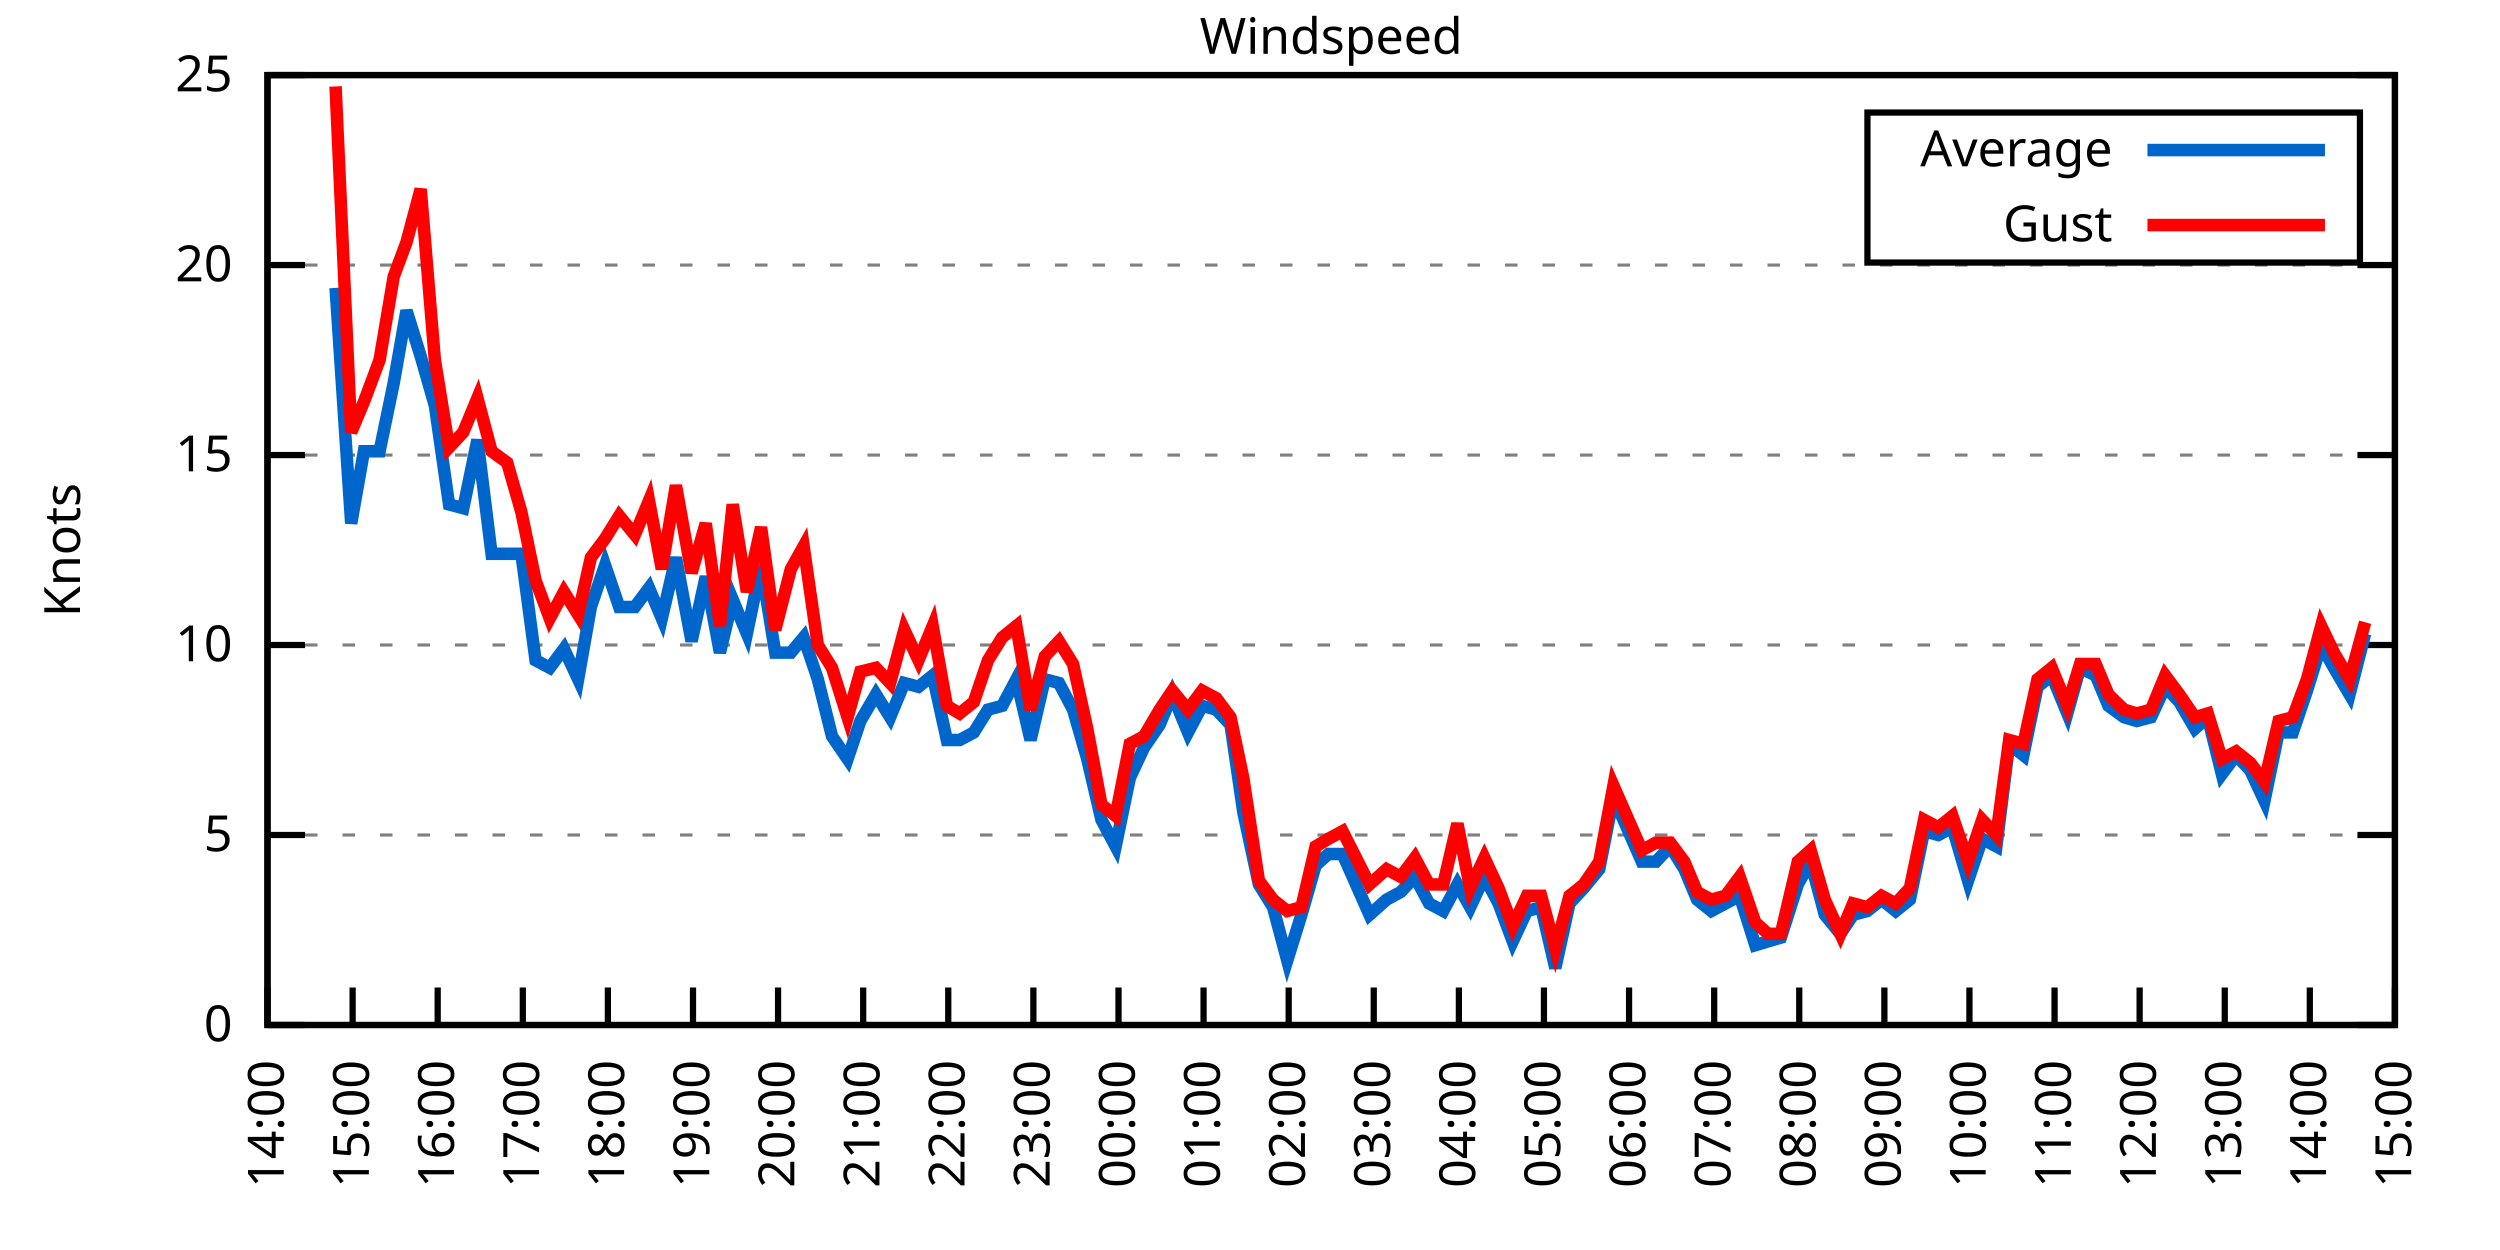
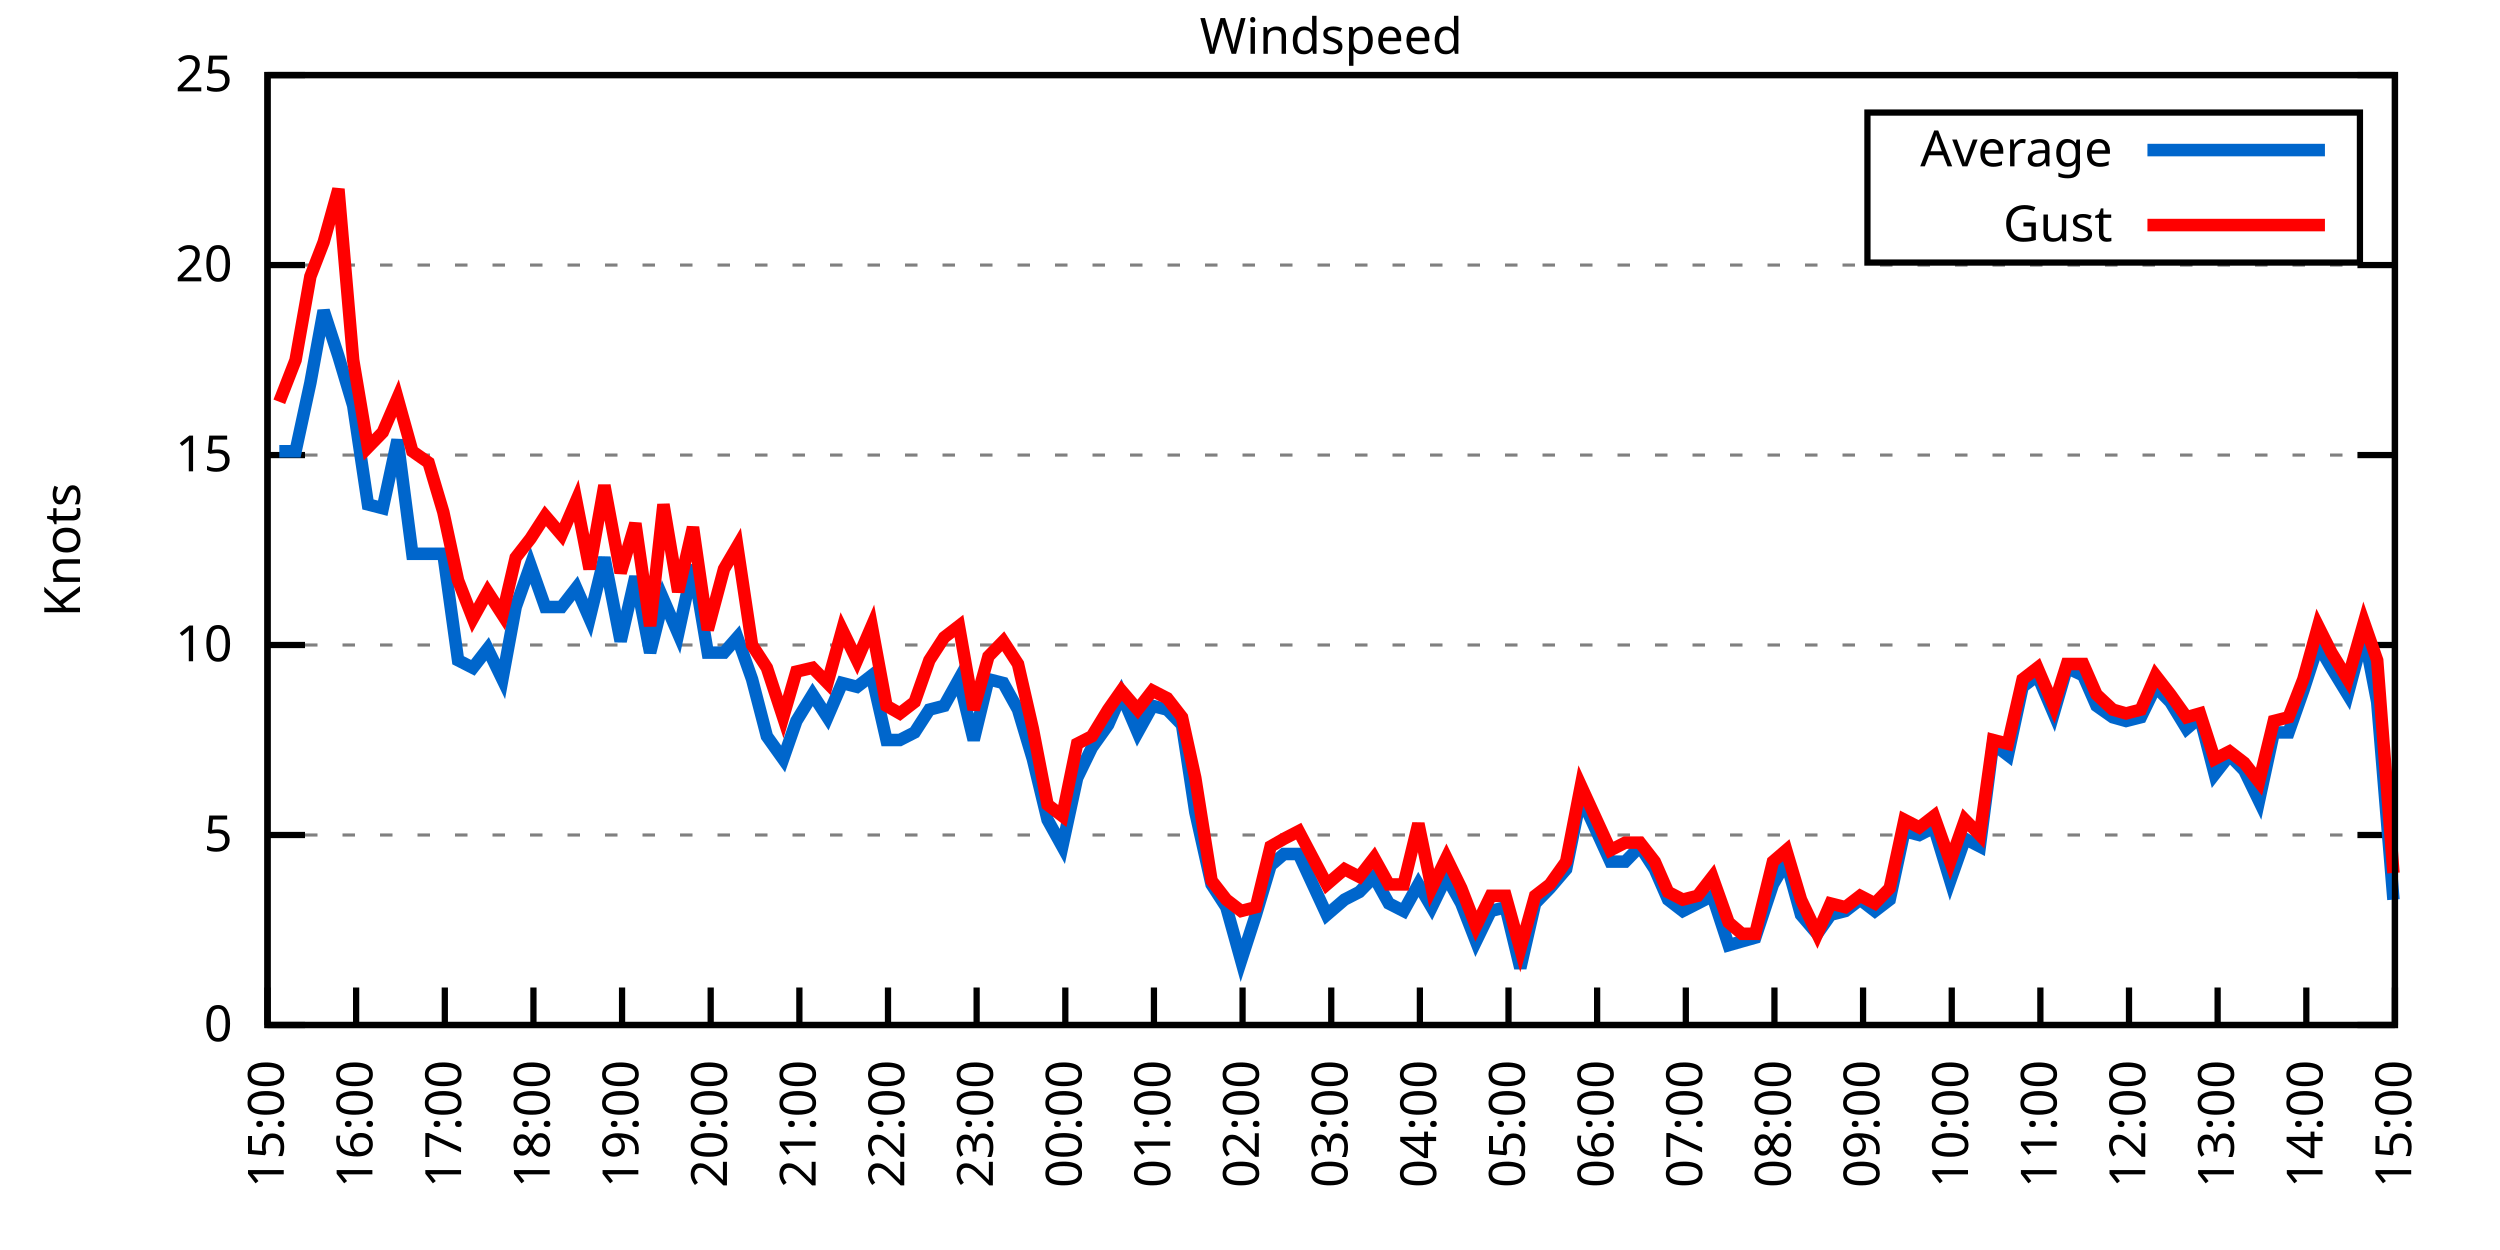
<svg xmlns="http://www.w3.org/2000/svg" xmlns:xlink="http://www.w3.org/1999/xlink" width="400" height="200" viewBox="0 0 400 200">
  <g id="gnuplot_canvas">
    <rect x="0" y="0" width="400" height="200" fill="none" />
    <defs>
      <circle id="gpDot" r="0.5" stroke-width="0.5" stroke="currentColor" />
      <path id="gpPt0" stroke-width="0.333" stroke="currentColor" d="M-1,0 h2 M0,-1 v2" />
      <path id="gpPt1" stroke-width="0.333" stroke="currentColor" d="M-1,-1 L1,1 M1,-1 L-1,1" />
      <path id="gpPt2" stroke-width="0.333" stroke="currentColor" d="M-1,0 L1,0 M0,-1 L0,1 M-1,-1 L1,1 M-1,1 L1,-1" />
      <rect id="gpPt3" stroke-width="0.333" stroke="currentColor" x="-1" y="-1" width="2" height="2" />
      <rect id="gpPt4" stroke-width="0.333" stroke="currentColor" fill="currentColor" x="-1" y="-1" width="2" height="2" />
      <circle id="gpPt5" stroke-width="0.333" stroke="currentColor" cx="0" cy="0" r="1" />
      <use xlink:href="#gpPt5" id="gpPt6" fill="currentColor" stroke="none" />
      <path id="gpPt7" stroke-width="0.333" stroke="currentColor" d="M0,-1.33 L-1.33,0.67 L1.33,0.67 z" />
      <use xlink:href="#gpPt7" id="gpPt8" fill="currentColor" stroke="none" />
      <use xlink:href="#gpPt7" id="gpPt9" stroke="currentColor" transform="rotate(180)" />
      <use xlink:href="#gpPt9" id="gpPt10" fill="currentColor" stroke="none" />
      <use xlink:href="#gpPt3" id="gpPt11" stroke="currentColor" transform="rotate(45)" />
      <use xlink:href="#gpPt11" id="gpPt12" fill="currentColor" stroke="none" />
      <path id="gpPt13" stroke-width="0.333" stroke="currentColor" d="M0,1.330 L1.265,0.411 L0.782,-1.067 L-0.782,-1.076 L-1.265,0.411 z" />
      <use xlink:href="#gpPt13" id="gpPt14" fill="currentColor" stroke="none" />
      <filter id="textbox" filterUnits="objectBoundingBox" x="0" y="0" height="1" width="1">
        <feFlood flood-color="white" flood-opacity="1" result="bgnd" />
        <feComposite in="SourceGraphic" in2="bgnd" operator="atop" />
      </filter>
      <filter id="greybox" filterUnits="objectBoundingBox" x="0" y="0" height="1" width="1">
        <feFlood flood-color="lightgrey" flood-opacity="1" result="grey" />
        <feComposite in="SourceGraphic" in2="grey" operator="atop" />
      </filter>
    </defs>
    <g fill="none" color="white" stroke="currentColor" stroke-width="1.00" stroke-linecap="butt" stroke-linejoin="miter">
</g>
    <g fill="none" color="black" stroke="currentColor" stroke-width="1.00" stroke-linecap="butt" stroke-linejoin="miter">
      <g stroke="none" shape-rendering="crispEdges">
        <polygon fill="rgb(255, 255, 255)" points="42.80,164.00 383.18,164.00 383.18,12.02 42.80,12.02 " />
      </g>
    </g>
    <g fill="none" color="black" stroke="currentColor" stroke-width="1.00" stroke-linecap="butt" stroke-linejoin="miter">
</g>
    <g fill="none" color="black" stroke="black" stroke-width="0.50" stroke-linecap="butt" stroke-linejoin="miter">
</g>
    <g fill="none" color="gray" stroke="currentColor" stroke-width="0.50" stroke-linecap="butt" stroke-linejoin="miter">
      <path stroke="gray" stroke-dasharray="2,4" class="gridline" d="M42.80,164.00 L383.19,164.00  " />
    </g>
    <g fill="none" color="gray" stroke="gray" stroke-width="1.00" stroke-linecap="butt" stroke-linejoin="miter">
</g>
    <g fill="none" color="black" stroke="currentColor" stroke-width="1.00" stroke-linecap="butt" stroke-linejoin="miter">
      <path stroke="black" d="M42.80,164.00 L48.80,164.00 M383.19,164.00 L377.19,164.00  " />
      <g transform="translate(37.20,166.60)" stroke="none" fill="black" font-family="Sans" font-size="8.00" text-anchor="end">
        <text>
          <tspan font-family="Sans"> 0</tspan>
        </text>
      </g>
    </g>
    <g fill="none" color="black" stroke="currentColor" stroke-width="1.00" stroke-linecap="butt" stroke-linejoin="miter">
</g>
    <g fill="none" color="black" stroke="black" stroke-width="0.50" stroke-linecap="butt" stroke-linejoin="miter">
</g>
    <g fill="none" color="gray" stroke="currentColor" stroke-width="0.50" stroke-linecap="butt" stroke-linejoin="miter">
      <path stroke="gray" stroke-dasharray="2,4" class="gridline" d="M42.80,133.60 L383.19,133.60  " />
    </g>
    <g fill="none" color="gray" stroke="gray" stroke-width="1.00" stroke-linecap="butt" stroke-linejoin="miter">
</g>
    <g fill="none" color="black" stroke="currentColor" stroke-width="1.00" stroke-linecap="butt" stroke-linejoin="miter">
      <path stroke="black" d="M42.80,133.60 L48.80,133.60 M383.19,133.60 L377.19,133.60  " />
      <g transform="translate(37.20,136.20)" stroke="none" fill="black" font-family="Sans" font-size="8.00" text-anchor="end">
        <text>
          <tspan font-family="Sans"> 5</tspan>
        </text>
      </g>
    </g>
    <g fill="none" color="black" stroke="currentColor" stroke-width="1.00" stroke-linecap="butt" stroke-linejoin="miter">
</g>
    <g fill="none" color="black" stroke="black" stroke-width="0.50" stroke-linecap="butt" stroke-linejoin="miter">
</g>
    <g fill="none" color="gray" stroke="currentColor" stroke-width="0.50" stroke-linecap="butt" stroke-linejoin="miter">
      <path stroke="gray" stroke-dasharray="2,4" class="gridline" d="M42.80,103.20 L383.19,103.20  " />
    </g>
    <g fill="none" color="gray" stroke="gray" stroke-width="1.00" stroke-linecap="butt" stroke-linejoin="miter">
</g>
    <g fill="none" color="black" stroke="currentColor" stroke-width="1.00" stroke-linecap="butt" stroke-linejoin="miter">
      <path stroke="black" d="M42.80,103.20 L48.80,103.20 M383.19,103.20 L377.19,103.20  " />
      <g transform="translate(37.20,105.80)" stroke="none" fill="black" font-family="Sans" font-size="8.00" text-anchor="end">
        <text>
          <tspan font-family="Sans"> 10</tspan>
        </text>
      </g>
    </g>
    <g fill="none" color="black" stroke="currentColor" stroke-width="1.00" stroke-linecap="butt" stroke-linejoin="miter">
</g>
    <g fill="none" color="black" stroke="black" stroke-width="0.50" stroke-linecap="butt" stroke-linejoin="miter">
</g>
    <g fill="none" color="gray" stroke="currentColor" stroke-width="0.50" stroke-linecap="butt" stroke-linejoin="miter">
      <path stroke="gray" stroke-dasharray="2,4" class="gridline" d="M42.80,72.81 L383.19,72.81  " />
    </g>
    <g fill="none" color="gray" stroke="gray" stroke-width="1.00" stroke-linecap="butt" stroke-linejoin="miter">
</g>
    <g fill="none" color="black" stroke="currentColor" stroke-width="1.00" stroke-linecap="butt" stroke-linejoin="miter">
      <path stroke="black" d="M42.80,72.81 L48.80,72.81 M383.19,72.81 L377.19,72.81  " />
      <g transform="translate(37.20,75.41)" stroke="none" fill="black" font-family="Sans" font-size="8.00" text-anchor="end">
        <text>
          <tspan font-family="Sans"> 15</tspan>
        </text>
      </g>
    </g>
    <g fill="none" color="black" stroke="currentColor" stroke-width="1.00" stroke-linecap="butt" stroke-linejoin="miter">
</g>
    <g fill="none" color="black" stroke="black" stroke-width="0.50" stroke-linecap="butt" stroke-linejoin="miter">
</g>
    <g fill="none" color="gray" stroke="currentColor" stroke-width="0.50" stroke-linecap="butt" stroke-linejoin="miter">
      <path stroke="gray" stroke-dasharray="2,4" class="gridline" d="M42.80,42.41 L383.19,42.41  " />
    </g>
    <g fill="none" color="gray" stroke="gray" stroke-width="1.00" stroke-linecap="butt" stroke-linejoin="miter">
</g>
    <g fill="none" color="black" stroke="currentColor" stroke-width="1.00" stroke-linecap="butt" stroke-linejoin="miter">
      <path stroke="black" d="M42.80,42.41 L48.80,42.41 M383.19,42.41 L377.19,42.41  " />
      <g transform="translate(37.20,45.01)" stroke="none" fill="black" font-family="Sans" font-size="8.00" text-anchor="end">
        <text>
          <tspan font-family="Sans"> 20</tspan>
        </text>
      </g>
    </g>
    <g fill="none" color="black" stroke="currentColor" stroke-width="1.00" stroke-linecap="butt" stroke-linejoin="miter">
</g>
    <g fill="none" color="black" stroke="black" stroke-width="0.50" stroke-linecap="butt" stroke-linejoin="miter">
</g>
    <g fill="none" color="gray" stroke="currentColor" stroke-width="0.50" stroke-linecap="butt" stroke-linejoin="miter">
      <path stroke="gray" stroke-dasharray="2,4" class="gridline" d="M42.80,12.01 L383.19,12.01  " />
    </g>
    <g fill="none" color="gray" stroke="gray" stroke-width="1.00" stroke-linecap="butt" stroke-linejoin="miter">
</g>
    <g fill="none" color="black" stroke="currentColor" stroke-width="1.00" stroke-linecap="butt" stroke-linejoin="miter">
      <path stroke="black" d="M42.80,12.01 L48.80,12.01 M383.19,12.01 L377.19,12.01  " />
      <g transform="translate(37.20,14.61)" stroke="none" fill="black" font-family="Sans" font-size="8.00" text-anchor="end">
        <text>
          <tspan font-family="Sans"> 25</tspan>
        </text>
      </g>
    </g>
    <g fill="none" color="black" stroke="currentColor" stroke-width="1.00" stroke-linecap="butt" stroke-linejoin="miter">
      <path stroke="black" d="M42.80,164.00 L42.80,158.00  " />
      <g transform="translate(45.40,169.60) rotate(270.00)" stroke="none" fill="black" font-family="Sans" font-size="8.00" text-anchor="end">
        <text>
-           <tspan font-family="Sans">14:00</tspan>
-         </text>
-       </g>
-     </g>
-     <g fill="none" color="black" stroke="currentColor" stroke-width="1.00" stroke-linecap="butt" stroke-linejoin="miter">
-       <path stroke="black" d="M56.42,164.00 L56.42,158.00  " />
-       <g transform="translate(59.02,169.60) rotate(270.00)" stroke="none" fill="black" font-family="Sans" font-size="8.00" text-anchor="end">
-         <text>
          <tspan font-family="Sans">15:00</tspan>
        </text>
      </g>
    </g>
    <g fill="none" color="black" stroke="currentColor" stroke-width="1.00" stroke-linecap="butt" stroke-linejoin="miter">
-       <path stroke="black" d="M70.03,164.00 L70.03,158.00  " />
-       <g transform="translate(72.63,169.60) rotate(270.00)" stroke="none" fill="black" font-family="Sans" font-size="8.00" text-anchor="end">
+       <path stroke="black" d="M56.98,164.00 L56.98,158.00  " />
+       <g transform="translate(59.58,169.60) rotate(270.00)" stroke="none" fill="black" font-family="Sans" font-size="8.00" text-anchor="end">
        <text>
          <tspan font-family="Sans">16:00</tspan>
        </text>
      </g>
    </g>
    <g fill="none" color="black" stroke="currentColor" stroke-width="1.00" stroke-linecap="butt" stroke-linejoin="miter">
-       <path stroke="black" d="M83.65,164.00 L83.65,158.00  " />
-       <g transform="translate(86.25,169.60) rotate(270.00)" stroke="none" fill="black" font-family="Sans" font-size="8.00" text-anchor="end">
+       <path stroke="black" d="M71.17,164.00 L71.17,158.00  " />
+       <g transform="translate(73.77,169.60) rotate(270.00)" stroke="none" fill="black" font-family="Sans" font-size="8.00" text-anchor="end">
        <text>
          <tspan font-family="Sans">17:00</tspan>
        </text>
      </g>
    </g>
    <g fill="none" color="black" stroke="currentColor" stroke-width="1.00" stroke-linecap="butt" stroke-linejoin="miter">
-       <path stroke="black" d="M97.26,164.00 L97.26,158.00  " />
-       <g transform="translate(99.86,169.60) rotate(270.00)" stroke="none" fill="black" font-family="Sans" font-size="8.00" text-anchor="end">
+       <path stroke="black" d="M85.35,164.00 L85.35,158.00  " />
+       <g transform="translate(87.95,169.60) rotate(270.00)" stroke="none" fill="black" font-family="Sans" font-size="8.00" text-anchor="end">
        <text>
          <tspan font-family="Sans">18:00</tspan>
        </text>
      </g>
    </g>
    <g fill="none" color="black" stroke="currentColor" stroke-width="1.00" stroke-linecap="butt" stroke-linejoin="miter">
-       <path stroke="black" d="M110.88,164.00 L110.88,158.00  " />
-       <g transform="translate(113.48,169.60) rotate(270.00)" stroke="none" fill="black" font-family="Sans" font-size="8.00" text-anchor="end">
+       <path stroke="black" d="M99.53,164.00 L99.53,158.00  " />
+       <g transform="translate(102.13,169.60) rotate(270.00)" stroke="none" fill="black" font-family="Sans" font-size="8.00" text-anchor="end">
        <text>
          <tspan font-family="Sans">19:00</tspan>
        </text>
      </g>
    </g>
    <g fill="none" color="black" stroke="currentColor" stroke-width="1.00" stroke-linecap="butt" stroke-linejoin="miter">
-       <path stroke="black" d="M124.49,164.00 L124.49,158.00  " />
-       <g transform="translate(127.09,169.60) rotate(270.00)" stroke="none" fill="black" font-family="Sans" font-size="8.00" text-anchor="end">
+       <path stroke="black" d="M113.71,164.00 L113.71,158.00  " />
+       <g transform="translate(116.31,169.60) rotate(270.00)" stroke="none" fill="black" font-family="Sans" font-size="8.00" text-anchor="end">
        <text>
          <tspan font-family="Sans">20:00</tspan>
        </text>
      </g>
    </g>
    <g fill="none" color="black" stroke="currentColor" stroke-width="1.00" stroke-linecap="butt" stroke-linejoin="miter">
-       <path stroke="black" d="M138.11,164.00 L138.11,158.00  " />
-       <g transform="translate(140.71,169.60) rotate(270.00)" stroke="none" fill="black" font-family="Sans" font-size="8.00" text-anchor="end">
+       <path stroke="black" d="M127.90,164.00 L127.90,158.00  " />
+       <g transform="translate(130.50,169.60) rotate(270.00)" stroke="none" fill="black" font-family="Sans" font-size="8.00" text-anchor="end">
        <text>
          <tspan font-family="Sans">21:00</tspan>
        </text>
      </g>
    </g>
    <g fill="none" color="black" stroke="currentColor" stroke-width="1.00" stroke-linecap="butt" stroke-linejoin="miter">
-       <path stroke="black" d="M151.72,164.00 L151.72,158.00  " />
-       <g transform="translate(154.32,169.60) rotate(270.00)" stroke="none" fill="black" font-family="Sans" font-size="8.00" text-anchor="end">
+       <path stroke="black" d="M142.08,164.00 L142.08,158.00  " />
+       <g transform="translate(144.68,169.60) rotate(270.00)" stroke="none" fill="black" font-family="Sans" font-size="8.00" text-anchor="end">
        <text>
          <tspan font-family="Sans">22:00</tspan>
        </text>
      </g>
    </g>
    <g fill="none" color="black" stroke="currentColor" stroke-width="1.00" stroke-linecap="butt" stroke-linejoin="miter">
-       <path stroke="black" d="M165.34,164.00 L165.34,158.00  " />
-       <g transform="translate(167.94,169.60) rotate(270.00)" stroke="none" fill="black" font-family="Sans" font-size="8.00" text-anchor="end">
+       <path stroke="black" d="M156.26,164.00 L156.26,158.00  " />
+       <g transform="translate(158.86,169.60) rotate(270.00)" stroke="none" fill="black" font-family="Sans" font-size="8.00" text-anchor="end">
        <text>
          <tspan font-family="Sans">23:00</tspan>
        </text>
      </g>
    </g>
    <g fill="none" color="black" stroke="currentColor" stroke-width="1.00" stroke-linecap="butt" stroke-linejoin="miter">
-       <path stroke="black" d="M178.96,164.00 L178.96,158.00  " />
-       <g transform="translate(181.56,169.60) rotate(270.00)" stroke="none" fill="black" font-family="Sans" font-size="8.00" text-anchor="end">
+       <path stroke="black" d="M170.45,164.00 L170.45,158.00  " />
+       <g transform="translate(173.05,169.60) rotate(270.00)" stroke="none" fill="black" font-family="Sans" font-size="8.00" text-anchor="end">
        <text>
          <tspan font-family="Sans">00:00</tspan>
        </text>
      </g>
    </g>
    <g fill="none" color="black" stroke="currentColor" stroke-width="1.00" stroke-linecap="butt" stroke-linejoin="miter">
-       <path stroke="black" d="M192.57,164.00 L192.57,158.00  " />
-       <g transform="translate(195.17,169.60) rotate(270.00)" stroke="none" fill="black" font-family="Sans" font-size="8.00" text-anchor="end">
+       <path stroke="black" d="M184.63,164.00 L184.63,158.00  " />
+       <g transform="translate(187.23,169.60) rotate(270.00)" stroke="none" fill="black" font-family="Sans" font-size="8.00" text-anchor="end">
        <text>
          <tspan font-family="Sans">01:00</tspan>
        </text>
      </g>
    </g>
    <g fill="none" color="black" stroke="currentColor" stroke-width="1.00" stroke-linecap="butt" stroke-linejoin="miter">
-       <path stroke="black" d="M206.19,164.00 L206.19,158.00  " />
-       <g transform="translate(208.79,169.60) rotate(270.00)" stroke="none" fill="black" font-family="Sans" font-size="8.00" text-anchor="end">
+       <path stroke="black" d="M198.81,164.00 L198.81,158.00  " />
+       <g transform="translate(201.41,169.60) rotate(270.00)" stroke="none" fill="black" font-family="Sans" font-size="8.00" text-anchor="end">
        <text>
          <tspan font-family="Sans">02:00</tspan>
        </text>
      </g>
    </g>
    <g fill="none" color="black" stroke="currentColor" stroke-width="1.00" stroke-linecap="butt" stroke-linejoin="miter">
-       <path stroke="black" d="M219.80,164.00 L219.80,158.00  " />
-       <g transform="translate(222.40,169.60) rotate(270.00)" stroke="none" fill="black" font-family="Sans" font-size="8.00" text-anchor="end">
+       <path stroke="black" d="M213.00,164.00 L213.00,158.00  " />
+       <g transform="translate(215.60,169.60) rotate(270.00)" stroke="none" fill="black" font-family="Sans" font-size="8.00" text-anchor="end">
        <text>
          <tspan font-family="Sans">03:00</tspan>
        </text>
      </g>
    </g>
    <g fill="none" color="black" stroke="currentColor" stroke-width="1.00" stroke-linecap="butt" stroke-linejoin="miter">
-       <path stroke="black" d="M233.42,164.00 L233.42,158.00  " />
-       <g transform="translate(236.02,169.60) rotate(270.00)" stroke="none" fill="black" font-family="Sans" font-size="8.00" text-anchor="end">
+       <path stroke="black" d="M227.18,164.00 L227.18,158.00  " />
+       <g transform="translate(229.78,169.60) rotate(270.00)" stroke="none" fill="black" font-family="Sans" font-size="8.00" text-anchor="end">
        <text>
          <tspan font-family="Sans">04:00</tspan>
        </text>
      </g>
    </g>
    <g fill="none" color="black" stroke="currentColor" stroke-width="1.00" stroke-linecap="butt" stroke-linejoin="miter">
-       <path stroke="black" d="M247.03,164.00 L247.03,158.00  " />
-       <g transform="translate(249.63,169.60) rotate(270.00)" stroke="none" fill="black" font-family="Sans" font-size="8.00" text-anchor="end">
+       <path stroke="black" d="M241.36,164.00 L241.36,158.00  " />
+       <g transform="translate(243.96,169.60) rotate(270.00)" stroke="none" fill="black" font-family="Sans" font-size="8.00" text-anchor="end">
        <text>
          <tspan font-family="Sans">05:00</tspan>
        </text>
      </g>
    </g>
    <g fill="none" color="black" stroke="currentColor" stroke-width="1.00" stroke-linecap="butt" stroke-linejoin="miter">
-       <path stroke="black" d="M260.65,164.00 L260.65,158.00  " />
-       <g transform="translate(263.25,169.60) rotate(270.00)" stroke="none" fill="black" font-family="Sans" font-size="8.00" text-anchor="end">
+       <path stroke="black" d="M255.54,164.00 L255.54,158.00  " />
+       <g transform="translate(258.14,169.60) rotate(270.00)" stroke="none" fill="black" font-family="Sans" font-size="8.00" text-anchor="end">
        <text>
          <tspan font-family="Sans">06:00</tspan>
        </text>
      </g>
    </g>
    <g fill="none" color="black" stroke="currentColor" stroke-width="1.00" stroke-linecap="butt" stroke-linejoin="miter">
-       <path stroke="black" d="M274.27,164.00 L274.27,158.00  " />
-       <g transform="translate(276.87,169.60) rotate(270.00)" stroke="none" fill="black" font-family="Sans" font-size="8.00" text-anchor="end">
+       <path stroke="black" d="M269.73,164.00 L269.73,158.00  " />
+       <g transform="translate(272.33,169.60) rotate(270.00)" stroke="none" fill="black" font-family="Sans" font-size="8.00" text-anchor="end">
        <text>
          <tspan font-family="Sans">07:00</tspan>
        </text>
      </g>
    </g>
    <g fill="none" color="black" stroke="currentColor" stroke-width="1.00" stroke-linecap="butt" stroke-linejoin="miter">
-       <path stroke="black" d="M287.88,164.00 L287.88,158.00  " />
-       <g transform="translate(290.48,169.60) rotate(270.00)" stroke="none" fill="black" font-family="Sans" font-size="8.00" text-anchor="end">
+       <path stroke="black" d="M283.91,164.00 L283.91,158.00  " />
+       <g transform="translate(286.51,169.60) rotate(270.00)" stroke="none" fill="black" font-family="Sans" font-size="8.00" text-anchor="end">
        <text>
          <tspan font-family="Sans">08:00</tspan>
        </text>
      </g>
    </g>
    <g fill="none" color="black" stroke="currentColor" stroke-width="1.00" stroke-linecap="butt" stroke-linejoin="miter">
-       <path stroke="black" d="M301.50,164.00 L301.50,158.00  " />
-       <g transform="translate(304.10,169.60) rotate(270.00)" stroke="none" fill="black" font-family="Sans" font-size="8.00" text-anchor="end">
+       <path stroke="black" d="M298.09,164.00 L298.09,158.00  " />
+       <g transform="translate(300.69,169.60) rotate(270.00)" stroke="none" fill="black" font-family="Sans" font-size="8.00" text-anchor="end">
        <text>
          <tspan font-family="Sans">09:00</tspan>
        </text>
      </g>
    </g>
    <g fill="none" color="black" stroke="currentColor" stroke-width="1.00" stroke-linecap="butt" stroke-linejoin="miter">
-       <path stroke="black" d="M315.11,164.00 L315.11,158.00  " />
-       <g transform="translate(317.71,169.60) rotate(270.00)" stroke="none" fill="black" font-family="Sans" font-size="8.00" text-anchor="end">
+       <path stroke="black" d="M312.28,164.00 L312.28,158.00  " />
+       <g transform="translate(314.88,169.60) rotate(270.00)" stroke="none" fill="black" font-family="Sans" font-size="8.00" text-anchor="end">
        <text>
          <tspan font-family="Sans">10:00</tspan>
        </text>
      </g>
    </g>
    <g fill="none" color="black" stroke="currentColor" stroke-width="1.00" stroke-linecap="butt" stroke-linejoin="miter">
-       <path stroke="black" d="M328.73,164.00 L328.73,158.00  " />
-       <g transform="translate(331.33,169.60) rotate(270.00)" stroke="none" fill="black" font-family="Sans" font-size="8.00" text-anchor="end">
+       <path stroke="black" d="M326.46,164.00 L326.46,158.00  " />
+       <g transform="translate(329.06,169.60) rotate(270.00)" stroke="none" fill="black" font-family="Sans" font-size="8.00" text-anchor="end">
        <text>
          <tspan font-family="Sans">11:00</tspan>
        </text>
      </g>
    </g>
    <g fill="none" color="black" stroke="currentColor" stroke-width="1.00" stroke-linecap="butt" stroke-linejoin="miter">
-       <path stroke="black" d="M342.34,164.00 L342.34,158.00  " />
-       <g transform="translate(344.94,169.60) rotate(270.00)" stroke="none" fill="black" font-family="Sans" font-size="8.00" text-anchor="end">
+       <path stroke="black" d="M340.64,164.00 L340.64,158.00  " />
+       <g transform="translate(343.24,169.60) rotate(270.00)" stroke="none" fill="black" font-family="Sans" font-size="8.00" text-anchor="end">
        <text>
          <tspan font-family="Sans">12:00</tspan>
        </text>
      </g>
    </g>
    <g fill="none" color="black" stroke="currentColor" stroke-width="1.00" stroke-linecap="butt" stroke-linejoin="miter">
-       <path stroke="black" d="M355.96,164.00 L355.96,158.00  " />
-       <g transform="translate(358.56,169.60) rotate(270.00)" stroke="none" fill="black" font-family="Sans" font-size="8.00" text-anchor="end">
+       <path stroke="black" d="M354.82,164.00 L354.82,158.00  " />
+       <g transform="translate(357.42,169.60) rotate(270.00)" stroke="none" fill="black" font-family="Sans" font-size="8.00" text-anchor="end">
        <text>
          <tspan font-family="Sans">13:00</tspan>
        </text>
      </g>
    </g>
    <g fill="none" color="black" stroke="currentColor" stroke-width="1.00" stroke-linecap="butt" stroke-linejoin="miter">
-       <path stroke="black" d="M369.57,164.00 L369.57,158.00  " />
-       <g transform="translate(372.17,169.60) rotate(270.00)" stroke="none" fill="black" font-family="Sans" font-size="8.00" text-anchor="end">
+       <path stroke="black" d="M369.01,164.00 L369.01,158.00  " />
+       <g transform="translate(371.61,169.60) rotate(270.00)" stroke="none" fill="black" font-family="Sans" font-size="8.00" text-anchor="end">
        <text>
          <tspan font-family="Sans">14:00</tspan>
        </text>
      </g>
    </g>
    <g fill="none" color="black" stroke="currentColor" stroke-width="1.00" stroke-linecap="butt" stroke-linejoin="miter">
      <path stroke="black" d="M383.19,164.00 L383.19,158.00  " />
      <g transform="translate(385.79,169.60) rotate(270.00)" stroke="none" fill="black" font-family="Sans" font-size="8.00" text-anchor="end">
        <text>
          <tspan font-family="Sans">15:00</tspan>
        </text>
      </g>
    </g>
    <g fill="none" color="black" stroke="currentColor" stroke-width="1.00" stroke-linecap="butt" stroke-linejoin="miter">
</g>
    <g fill="none" color="black" stroke="currentColor" stroke-width="1.00" stroke-linecap="butt" stroke-linejoin="miter">
      <path stroke="black" d="M42.80,12.01 L42.80,164.00 L383.19,164.00 L383.19,12.01 L42.80,12.01 Z  " />
    </g>
    <g fill="none" color="black" stroke="currentColor" stroke-width="1.00" stroke-linecap="butt" stroke-linejoin="miter">
</g>
    <g fill="none" color="black" stroke="currentColor" stroke-width="1.00" stroke-linecap="butt" stroke-linejoin="miter">
      <path stroke="black" d="M298.79,42.01 L298.79,18.01 L377.59,18.01 L377.59,42.01 L298.79,42.01 Z  " />
    </g>
    <g id="Windspeed_plot_1">
      <g fill="none" color="white" stroke="black" stroke-width="2.00" stroke-linecap="butt" stroke-linejoin="miter">
</g>
      <g fill="none" color="black" stroke="currentColor" stroke-width="2.00" stroke-linecap="butt" stroke-linejoin="miter">
        <g transform="translate(337.99,26.61)" stroke="none" fill="black" font-family="Sans" font-size="8.00" text-anchor="end">
          <text>
            <tspan font-family="Sans">Average</tspan>
          </text>
        </g>
      </g>
      <g fill="none" color="black" stroke="currentColor" stroke-width="2.00" stroke-linecap="butt" stroke-linejoin="miter">
-         <path stroke="rgb(  0, 102, 204)" d="M343.59,24.01 L371.99,24.01 M53.69,46.06 L56.19,83.75 L58.23,72.20 L60.73,72.20 L63.00,61.25 L65.04,49.70   L67.31,57.00 L69.58,64.90 L71.85,80.71 L74.12,81.32 L76.39,70.37 L78.65,88.61 L81.15,88.61 L83.42,88.61   L85.69,105.64 L87.96,106.85 L90.23,103.81 L92.50,108.68 L94.54,97.12 L96.81,90.44 L99.08,97.12 L101.57,97.12   L103.84,94.08 L105.89,98.95 L108.15,89.22 L110.65,102.60 L112.92,92.26 L115.19,104.42 L117.23,95.91 L119.50,101.38   L121.77,90.44 L124.04,104.42 L126.54,104.42 L128.58,101.99 L130.85,108.68 L133.12,117.80 L135.61,121.44 L137.66,115.36   L140.15,111.11 L142.42,114.76 L144.69,109.28 L146.96,109.89 L149.23,108.07 L151.50,118.40 L153.54,118.40 L155.81,117.19   L158.08,113.54 L160.35,112.93 L162.62,108.68 L164.89,118.40 L167.16,108.68 L169.43,109.28 L171.69,113.54 L173.96,121.44   L176.23,131.17 L178.50,135.43 L180.77,124.48 L183.04,119.62 L185.54,115.97 L187.58,111.11 L190.08,117.19 L192.34,112.93   L194.61,113.54 L196.88,115.97 L198.93,129.95 L201.42,141.51 L203.69,145.15 L205.96,153.66 L208.23,146.37 L210.50,138.47   L212.54,136.64 L214.81,136.64 L219.12,146.37 L221.85,143.94 L224.11,142.72 L226.38,140.29 L228.65,144.55 L230.92,145.76   L233.19,141.51 L235.23,145.15 L237.50,140.29 L239.77,144.55 L242.04,150.62 L244.31,145.76 L246.58,145.15 L248.85,154.88   L251.12,144.55 L253.39,142.11 L255.88,139.07 L258.15,127.52 L262.69,137.86 L264.96,137.86 L267.23,135.43 L269.50,139.07   L271.54,143.94 L273.81,145.76 L276.08,144.55 L278.35,143.33 L280.85,151.23 L282.89,150.62 L284.93,150.02 L287.65,141.51   L289.70,137.86 L291.97,146.37 L294.46,149.41 L296.50,146.37 L298.77,145.76 L301.04,143.94 L303.31,145.76 L305.58,143.94   L307.85,132.99 L310.12,133.60 L312.39,132.39 L314.89,140.90 L317.15,134.21 L319.42,135.43 L321.47,119.01 L323.74,120.83   L326.00,109.89 L328.27,108.07 L330.77,114.15 L332.81,106.85 L335.31,108.07 L337.35,112.93 L339.85,114.76 L341.89,115.36   L344.16,114.76 L346.43,109.89 L348.70,112.32 L351.19,116.58 L353.24,114.76 L355.50,123.87 L357.77,120.83 L360.04,123.27   L362.31,128.13 L364.58,117.19 L366.85,117.19 L369.12,110.50 L371.39,103.20 L373.43,106.85 L375.93,111.11 L378.42,101.38    " />
+         <path stroke="rgb(  0, 102, 204)" d="M343.59,24.01 L371.99,24.01 M44.69,72.20 L47.29,72.20 L49.66,61.25 L51.78,49.70 L54.15,57.00 L56.51,64.90   L58.87,80.71 L61.24,81.32 L63.60,70.37 L65.97,88.61 L68.57,88.61 L70.93,88.61 L73.29,105.64 L75.66,106.85   L78.02,103.81 L80.38,108.68 L82.51,97.12 L84.88,90.44 L87.24,97.12 L89.84,97.12 L92.20,94.08 L94.33,98.95   L96.70,89.22 L99.30,102.60 L101.66,92.26 L104.02,104.42 L106.15,95.91 L108.51,101.38 L110.88,90.44 L113.24,104.42   L115.84,104.42 L117.97,101.99 L120.33,108.68 L122.70,117.80 L125.30,121.44 L127.42,115.36 L130.02,111.11 L132.39,114.76   L134.75,109.28 L137.12,109.89 L139.48,108.07 L141.84,118.40 L143.97,118.40 L146.34,117.19 L148.70,113.54 L151.06,112.93   L153.43,108.68 L155.79,118.40 L158.15,108.68 L160.52,109.28 L162.88,113.54 L165.25,121.44 L167.61,131.17 L169.97,135.43   L172.34,124.48 L174.70,119.62 L177.30,115.97 L179.43,111.11 L182.03,117.19 L184.39,112.93 L186.76,113.54 L189.12,115.97   L191.25,129.95 L193.85,141.51 L196.21,145.15 L198.58,153.66 L200.94,146.37 L203.30,138.47 L205.43,136.64 L207.79,136.64   L212.29,146.37 L215.12,143.94 L217.49,142.72 L219.85,140.29 L222.21,144.55 L224.58,145.76 L226.94,141.51 L229.07,145.15   L231.43,140.29 L233.80,144.55 L236.16,150.62 L238.52,145.76 L240.89,145.15 L243.25,154.88 L245.62,144.55 L247.98,142.11   L250.58,139.07 L252.94,127.52 L257.67,137.86 L260.04,137.86 L262.40,135.43 L264.76,139.07 L266.89,143.94 L269.25,145.76   L271.62,144.55 L273.98,143.33 L276.58,151.23 L278.71,150.62 L280.84,150.02 L283.67,141.51 L285.80,137.86 L288.16,146.37   L290.76,149.41 L292.89,146.37 L295.26,145.76 L297.62,143.94 L299.98,145.76 L302.35,143.94 L304.71,132.99 L307.08,133.60   L309.44,132.39 L312.04,140.90 L314.40,134.21 L316.77,135.43 L318.89,119.01 L321.26,120.83 L323.62,109.89 L325.99,108.07   L328.59,114.15 L330.71,106.85 L333.31,108.07 L335.44,112.93 L338.04,114.76 L340.17,115.36 L342.53,114.76 L344.90,109.89   L347.26,112.32 L349.86,116.58 L351.99,114.76 L354.35,123.87 L356.72,120.83 L359.08,123.27 L361.44,128.13 L363.81,117.19   L366.17,117.19 L368.53,110.50 L370.90,103.20 L373.03,106.85 L375.63,111.11 L378.23,101.38 L380.35,112.32 L382.95,143.94    " />
      </g>
    </g>
    <g id="Windspeed_plot_2">
      <g fill="none" color="black" stroke="currentColor" stroke-width="2.00" stroke-linecap="butt" stroke-linejoin="miter">
        <g transform="translate(337.99,38.61)" stroke="none" fill="black" font-family="Sans" font-size="8.00" text-anchor="end">
          <text>
            <tspan font-family="Sans">Gust</tspan>
          </text>
        </g>
      </g>
      <g fill="none" color="black" stroke="currentColor" stroke-width="2.00" stroke-linecap="butt" stroke-linejoin="miter">
-         <path stroke="rgb(255,   0,   0)" d="M343.59,36.01 L371.99,36.01 M53.69,13.83 L56.19,69.16 L58.23,64.29 L60.73,57.61 L63.00,44.23 L65.04,38.76   L67.31,30.25 L69.58,57.61 L71.85,71.59 L74.12,69.16 L76.39,63.69 L78.65,72.20 L81.15,74.02 L83.42,81.93   L85.69,92.87 L87.96,98.95 L90.23,94.69 L92.50,98.34 L94.54,89.22 L96.81,86.18 L99.08,82.53 L101.57,85.57   L103.84,80.10 L105.89,91.04 L108.15,77.67 L110.65,91.65 L112.92,83.75 L115.19,100.16 L117.23,80.71 L119.50,94.69   L121.77,84.36 L124.04,100.77 L126.54,91.04 L128.58,87.40 L130.85,103.20 L133.12,106.85 L135.61,114.76 L137.66,107.46   L140.15,106.85 L142.42,109.28 L144.69,100.77 L146.96,105.64 L149.23,100.16 L151.50,112.93 L153.54,114.15 L155.81,112.32   L158.08,105.64 L160.35,101.99 L162.62,100.16 L164.89,113.54 L167.16,105.03 L169.43,102.60 L171.69,106.24 L173.96,116.58   L176.23,128.74 L178.50,130.56 L180.77,119.01 L183.04,117.80 L185.54,113.54 L187.58,110.50 L190.08,113.54 L192.34,110.50   L194.61,111.72 L196.88,114.76 L198.93,124.48 L201.42,140.90 L203.69,143.94 L205.96,145.76 L208.23,145.15 L210.50,135.43   L212.54,134.21 L214.81,132.99 L219.12,141.51 L221.85,139.07 L224.11,140.29 L226.38,137.25 L228.65,141.51 L230.92,141.51   L233.19,131.78 L235.23,142.11 L237.50,137.25 L239.77,142.11 L242.04,148.19 L244.31,143.33 L246.58,143.33 L248.85,151.84   L251.12,143.33 L253.39,141.51 L255.88,137.86 L258.15,125.70 L262.69,136.03 L264.96,134.82 L267.23,134.82 L269.50,137.86   L271.54,142.72 L273.81,143.94 L276.08,143.33 L278.35,140.29 L280.85,147.59 L282.89,149.41 L284.93,149.41 L287.65,137.86   L289.70,136.03 L291.97,143.94 L294.46,149.41 L296.50,144.55 L298.77,145.15 L301.04,143.33 L303.31,144.55 L305.58,142.11   L307.85,131.17 L310.12,132.39 L312.39,130.56 L314.89,137.86 L317.15,131.17 L319.42,133.60 L321.47,118.40 L323.74,119.01   L326.00,108.68 L328.27,106.85 L330.77,112.93 L332.81,106.24 L335.31,106.24 L337.35,111.11 L339.85,113.54 L341.89,114.15   L344.16,113.54 L346.43,108.07 L348.70,111.11 L351.19,114.76 L353.24,114.15 L355.50,121.44 L357.77,120.23 L360.04,122.05   L362.31,125.09 L364.58,115.36 L366.85,114.76 L369.12,108.68 L371.39,100.16 L373.43,104.42 L375.93,108.68 L378.42,99.56    " />
+         <path stroke="rgb(255,   0,   0)" d="M343.59,36.01 L371.99,36.01 M44.69,64.29 L47.29,57.61 L49.66,44.23 L51.78,38.76 L54.15,30.25 L56.51,57.61   L58.87,71.59 L61.24,69.16 L63.60,63.69 L65.97,72.20 L68.57,74.02 L70.93,81.93 L73.29,92.87 L75.66,98.95   L78.02,94.69 L80.38,98.34 L82.51,89.22 L84.88,86.18 L87.24,82.53 L89.84,85.57 L92.20,80.10 L94.33,91.04   L96.70,77.67 L99.30,91.65 L101.66,83.75 L104.02,100.16 L106.15,80.71 L108.51,94.69 L110.88,84.36 L113.24,100.77   L115.84,91.04 L117.97,87.40 L120.33,103.20 L122.70,106.85 L125.30,114.76 L127.42,107.46 L130.02,106.85 L132.39,109.28   L134.75,100.77 L137.12,105.64 L139.48,100.16 L141.84,112.93 L143.97,114.15 L146.34,112.32 L148.70,105.64 L151.06,101.99   L153.43,100.16 L155.79,113.54 L158.15,105.03 L160.52,102.60 L162.88,106.24 L165.25,116.58 L167.61,128.74 L169.97,130.56   L172.34,119.01 L174.70,117.80 L177.30,113.54 L179.43,110.50 L182.03,113.54 L184.39,110.50 L186.76,111.72 L189.12,114.76   L191.25,124.48 L193.85,140.90 L196.21,143.94 L198.58,145.76 L200.94,145.15 L203.30,135.43 L205.43,134.21 L207.79,132.99   L212.29,141.51 L215.12,139.07 L217.49,140.29 L219.85,137.25 L222.21,141.51 L224.58,141.51 L226.94,131.78 L229.07,142.11   L231.43,137.25 L233.80,142.11 L236.16,148.19 L238.52,143.33 L240.89,143.33 L243.25,151.84 L245.62,143.33 L247.98,141.51   L250.58,137.86 L252.94,125.70 L257.67,136.03 L260.04,134.82 L262.40,134.82 L264.76,137.86 L266.89,142.72 L269.25,143.94   L271.62,143.33 L273.98,140.29 L276.58,147.59 L278.71,149.41 L280.84,149.41 L283.67,137.86 L285.80,136.03 L288.16,143.94   L290.76,149.41 L292.89,144.55 L295.26,145.15 L297.62,143.33 L299.98,144.55 L302.35,142.11 L304.71,131.17 L307.08,132.39   L309.44,130.56 L312.04,137.86 L314.40,131.17 L316.77,133.60 L318.89,118.40 L321.26,119.01 L323.62,108.68 L325.99,106.85   L328.59,112.93 L330.71,106.24 L333.31,106.24 L335.44,111.11 L338.04,113.54 L340.17,114.15 L342.53,113.54 L344.90,108.07   L347.26,111.11 L349.86,114.76 L351.99,114.15 L354.35,121.44 L356.72,120.23 L359.08,122.05 L361.44,125.09 L363.81,115.36   L366.17,114.76 L368.53,108.68 L370.90,100.16 L373.03,104.42 L375.63,108.68 L378.23,99.56 L380.35,105.64 L382.95,139.68    " />
      </g>
    </g>
    <g fill="none" color="black" stroke="currentColor" stroke-width="2.00" stroke-linecap="butt" stroke-linejoin="miter">
</g>
    <g fill="none" color="black" stroke="black" stroke-width="1.00" stroke-linecap="butt" stroke-linejoin="miter">
</g>
    <g fill="none" color="black" stroke="currentColor" stroke-width="1.00" stroke-linecap="butt" stroke-linejoin="miter">
      <path stroke="black" d="M42.80,12.01 L42.80,164.00 L383.19,164.00 L383.19,12.01 L42.80,12.01 Z  " />
      <g transform="translate(12.80,88.01) rotate(270.00)" stroke="none" fill="black" font-family="Sans" font-size="8.00" text-anchor="middle">
        <text>
          <tspan font-family="Sans">Knots</tspan>
        </text>
      </g>
    </g>
    <g fill="none" color="black" stroke="currentColor" stroke-width="1.00" stroke-linecap="butt" stroke-linejoin="miter">
</g>
    <g fill="none" color="black" stroke="currentColor" stroke-width="1.00" stroke-linecap="butt" stroke-linejoin="miter">
      <g transform="translate(212.99,8.61)" stroke="none" fill="black" font-family="Sans" font-size="8.00" text-anchor="middle">
        <text>
          <tspan font-family="Sans">Windspeed</tspan>
        </text>
      </g>
    </g>
    <g fill="none" color="black" stroke="currentColor" stroke-width="1.00" stroke-linecap="butt" stroke-linejoin="miter">
</g>
  </g>
</svg>
